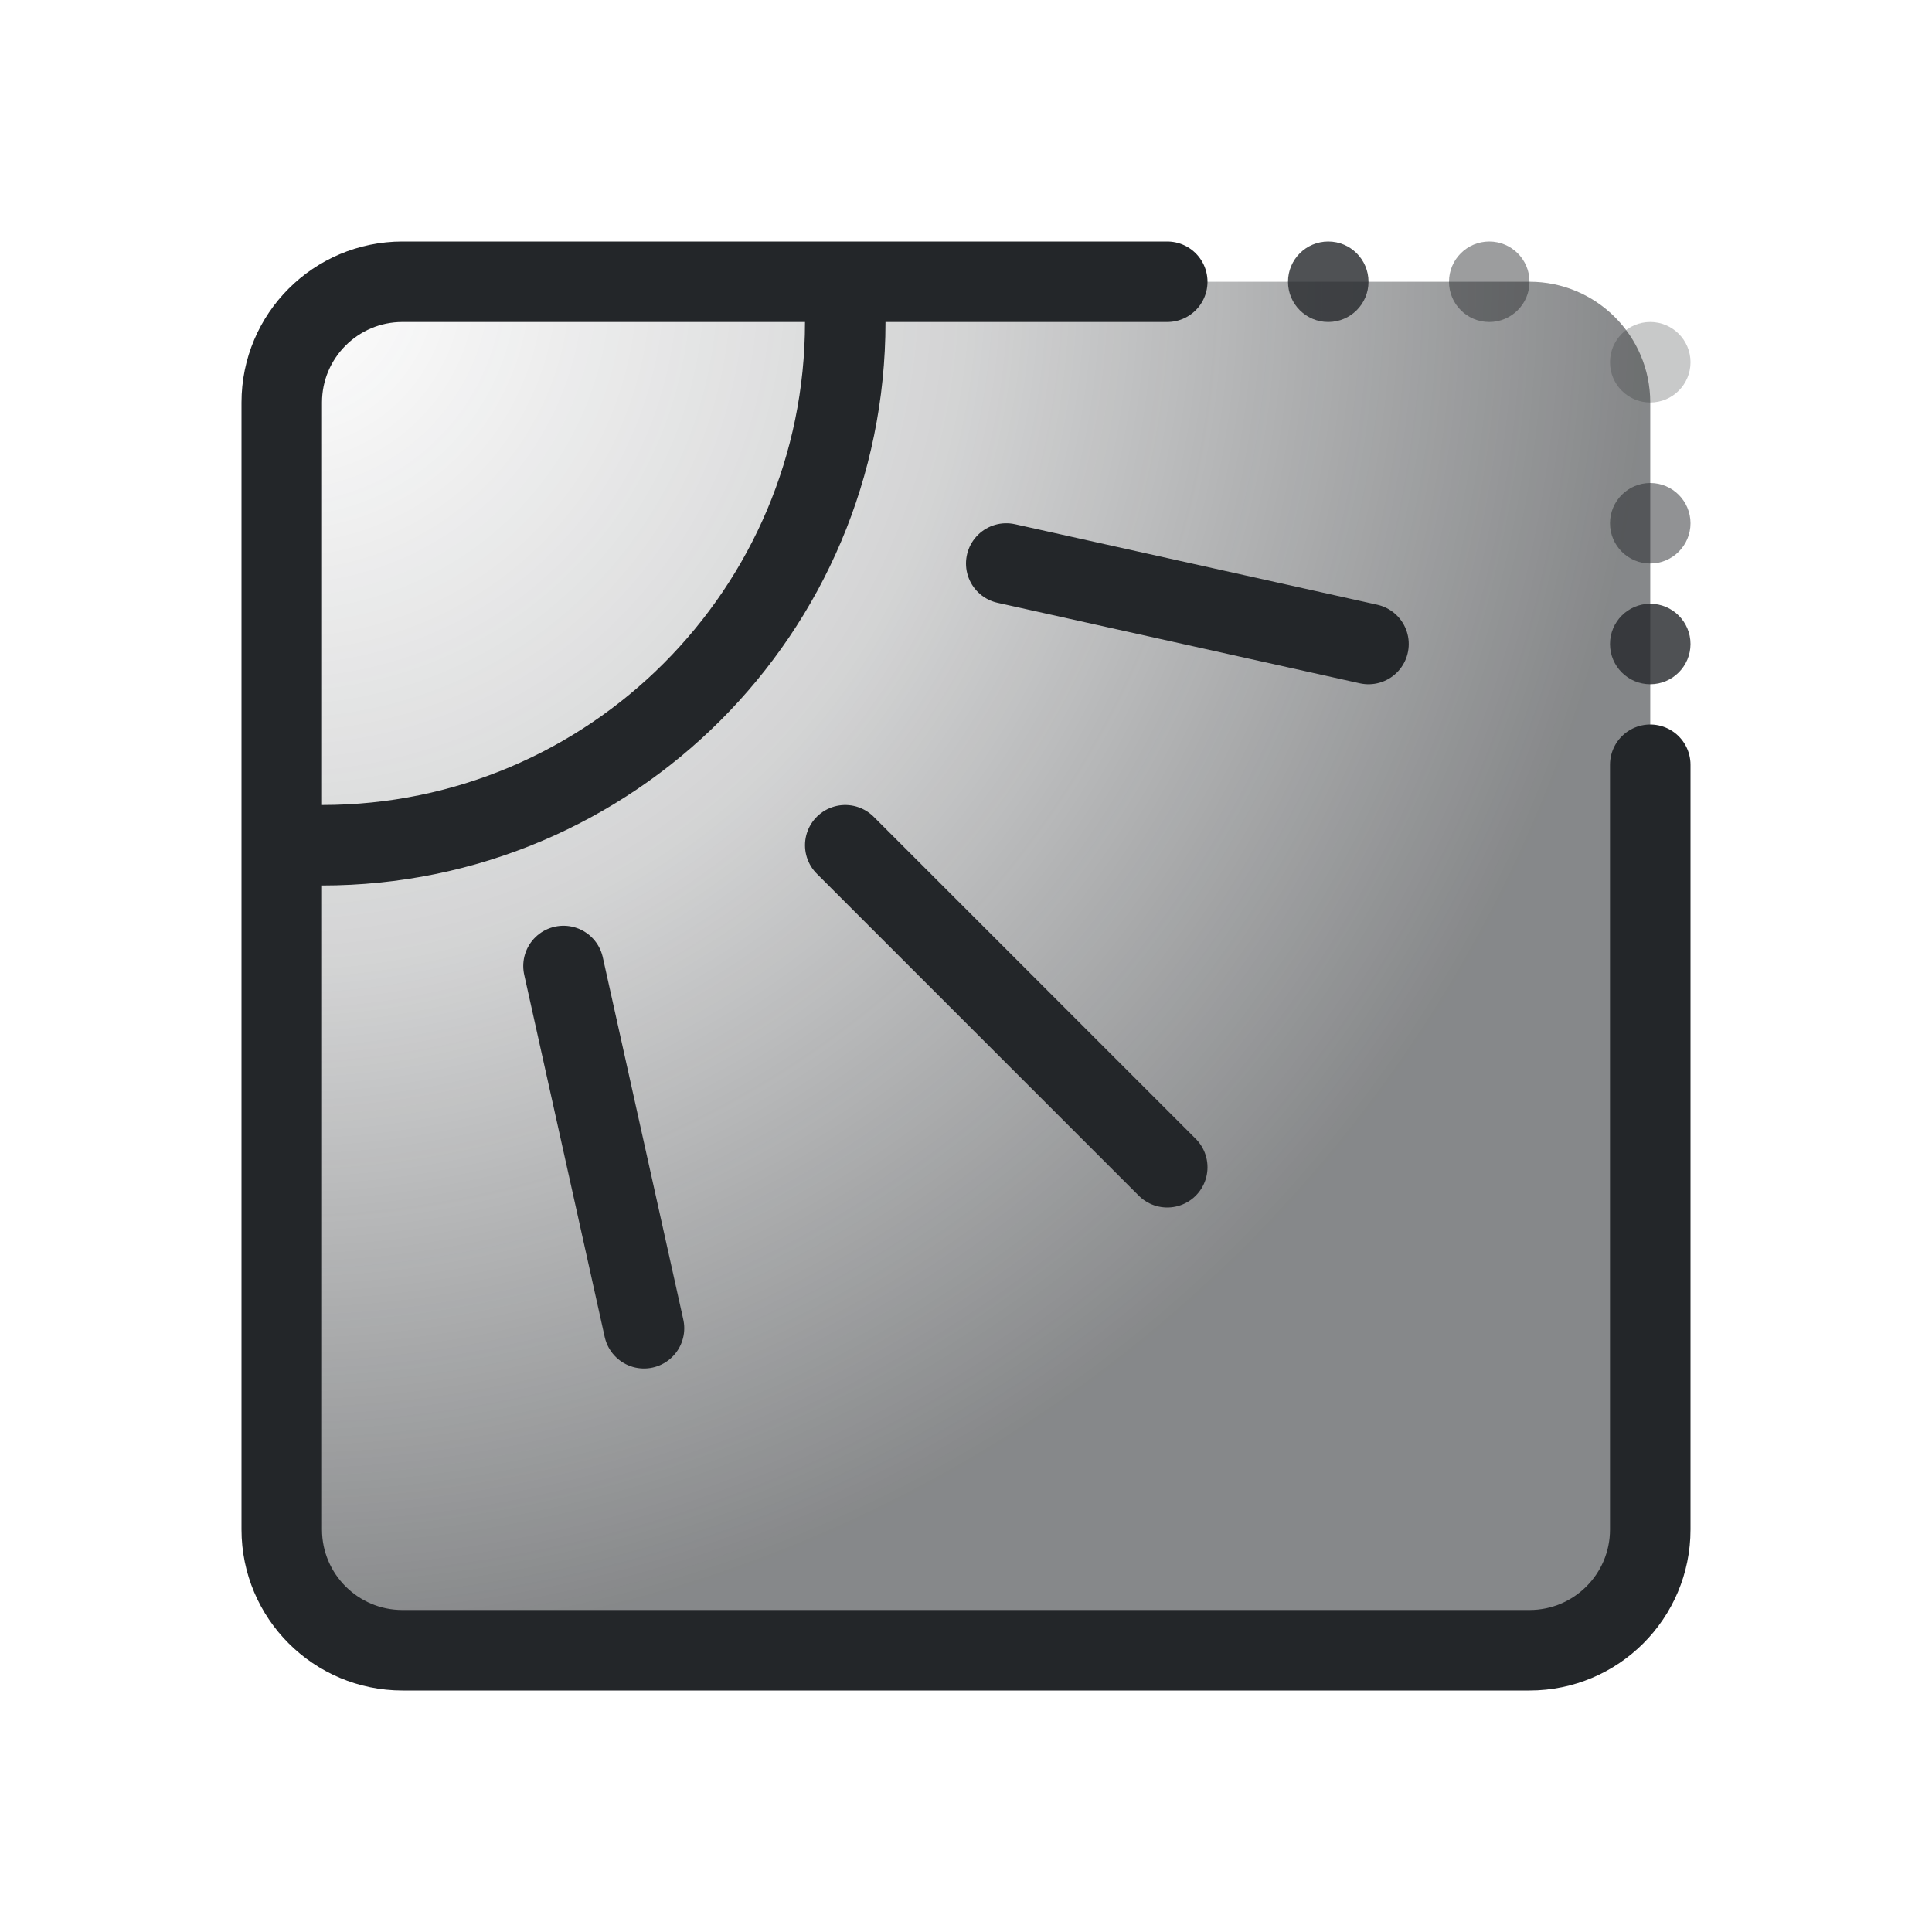
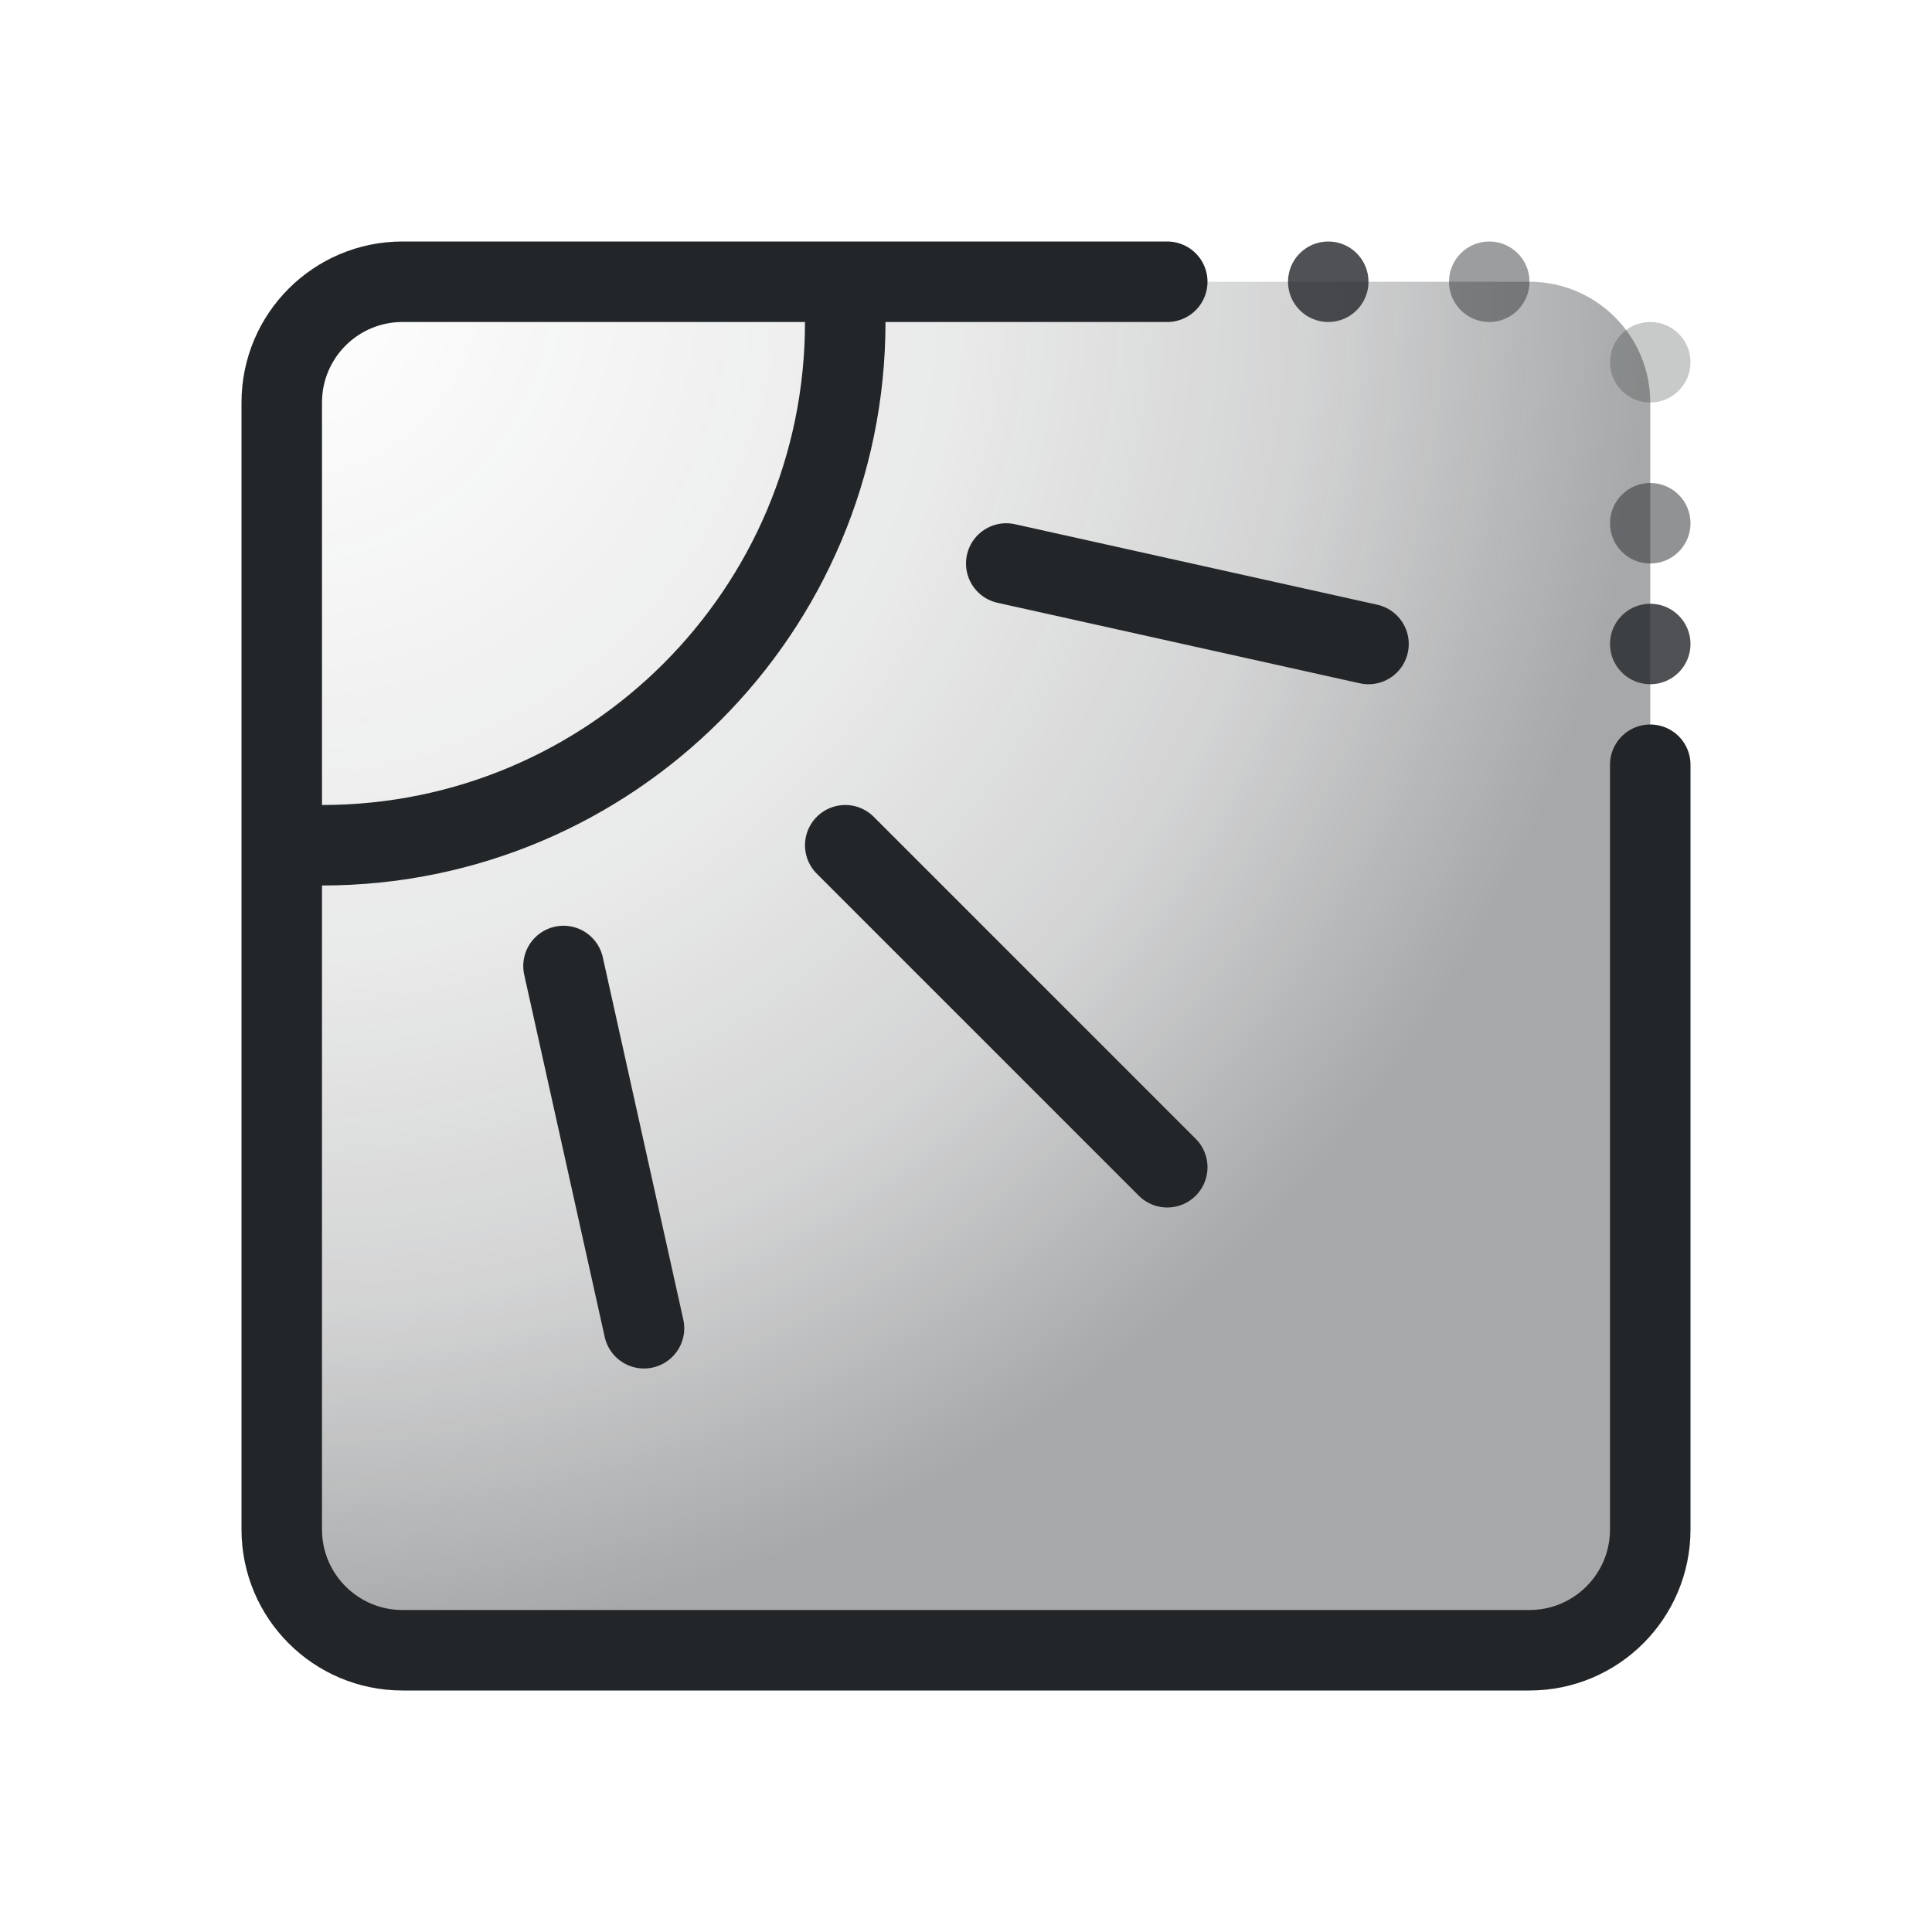
<svg xmlns="http://www.w3.org/2000/svg" width="24" height="24" viewBox="0 0 24 24">
  <defs>
    <style id="current-color-scheme">.ColorScheme-Text{color:#232629}</style>
    <radialGradient id="light" gradientUnits="userSpaceOnUse" cx="2.5" cy="2.5" r="17">
-       <stop class="ColorScheme-Text" offset="0" stop-color="currentColor" stop-opacity="0" />
-       <stop class="ColorScheme-Text" offset=".5" stop-color="currentColor" stop-opacity=".20" />
-       <stop class="ColorScheme-Text" offset="1" stop-color="currentColor" stop-opacity=".55" />
+       <stop class="ColorScheme-Text" offset="0" stop-color="currentColor" stop-opacity=".0" />
+       <stop class="ColorScheme-Text" offset=".5" stop-color="currentColor" stop-opacity=".10" />
+       <stop class="ColorScheme-Text" offset=".75" stop-color="currentColor" stop-opacity=".20" />
+       <stop class="ColorScheme-Text" offset="1" stop-color="currentColor" stop-opacity=".40" />
    </radialGradient>
  </defs>
  <g transform="translate(1,1)">
    <g class="ColorScheme-Text" stroke="currentColor" stroke-linecap="round" stroke-linejoin="round">
      <rect stroke="none" x="2.5" y="2.5" width="17" height="17" rx="1.5" fill="url(#light)" class="ColorScheme-Text" />
      <path d="M13.5 2.5H4a1.5 1.5 0 0 0-1.5 1.5v14a1.5 1.5 0 0 0 1.5 1.5h14a1.5 1.5 0 0 0 1.5-1.5V8.5" stroke="currentColor" fill="none" stroke-linecap="round" class="ColorScheme-Text" />
      <circle cx="15.5" cy="2.5" r=".5" opacity=".8" fill="currentColor" stroke="none" class="ColorScheme-Text" />
      <circle cx="17.5" cy="2.5" r=".5" opacity=".45" fill="currentColor" stroke="none" class="ColorScheme-Text" />
      <circle cx="19.5" cy="3.5" r=".5" opacity=".25" fill="currentColor" stroke="none" class="ColorScheme-Text" />
      <circle cx="19.5" cy="5.5" r=".5" opacity=".5" fill="currentColor" stroke="none" class="ColorScheme-Text" />
      <circle cx="19.5" cy="7" r=".5" opacity=".8" fill="currentColor" stroke="none" class="ColorScheme-Text" />
      <path d="M3 9.5a6.5 6.5 0 0 0 6.5-6.5" fill="none" stroke="currentColor" class="ColorScheme-Text" />
      <path d="m9.5 9.5 4 4m-7.5-2.5 1 4.5m4.5-9.5 4.5 1" fill="none" stroke="currentColor" class="ColorScheme-Text" />
    </g>
  </g>
</svg>
